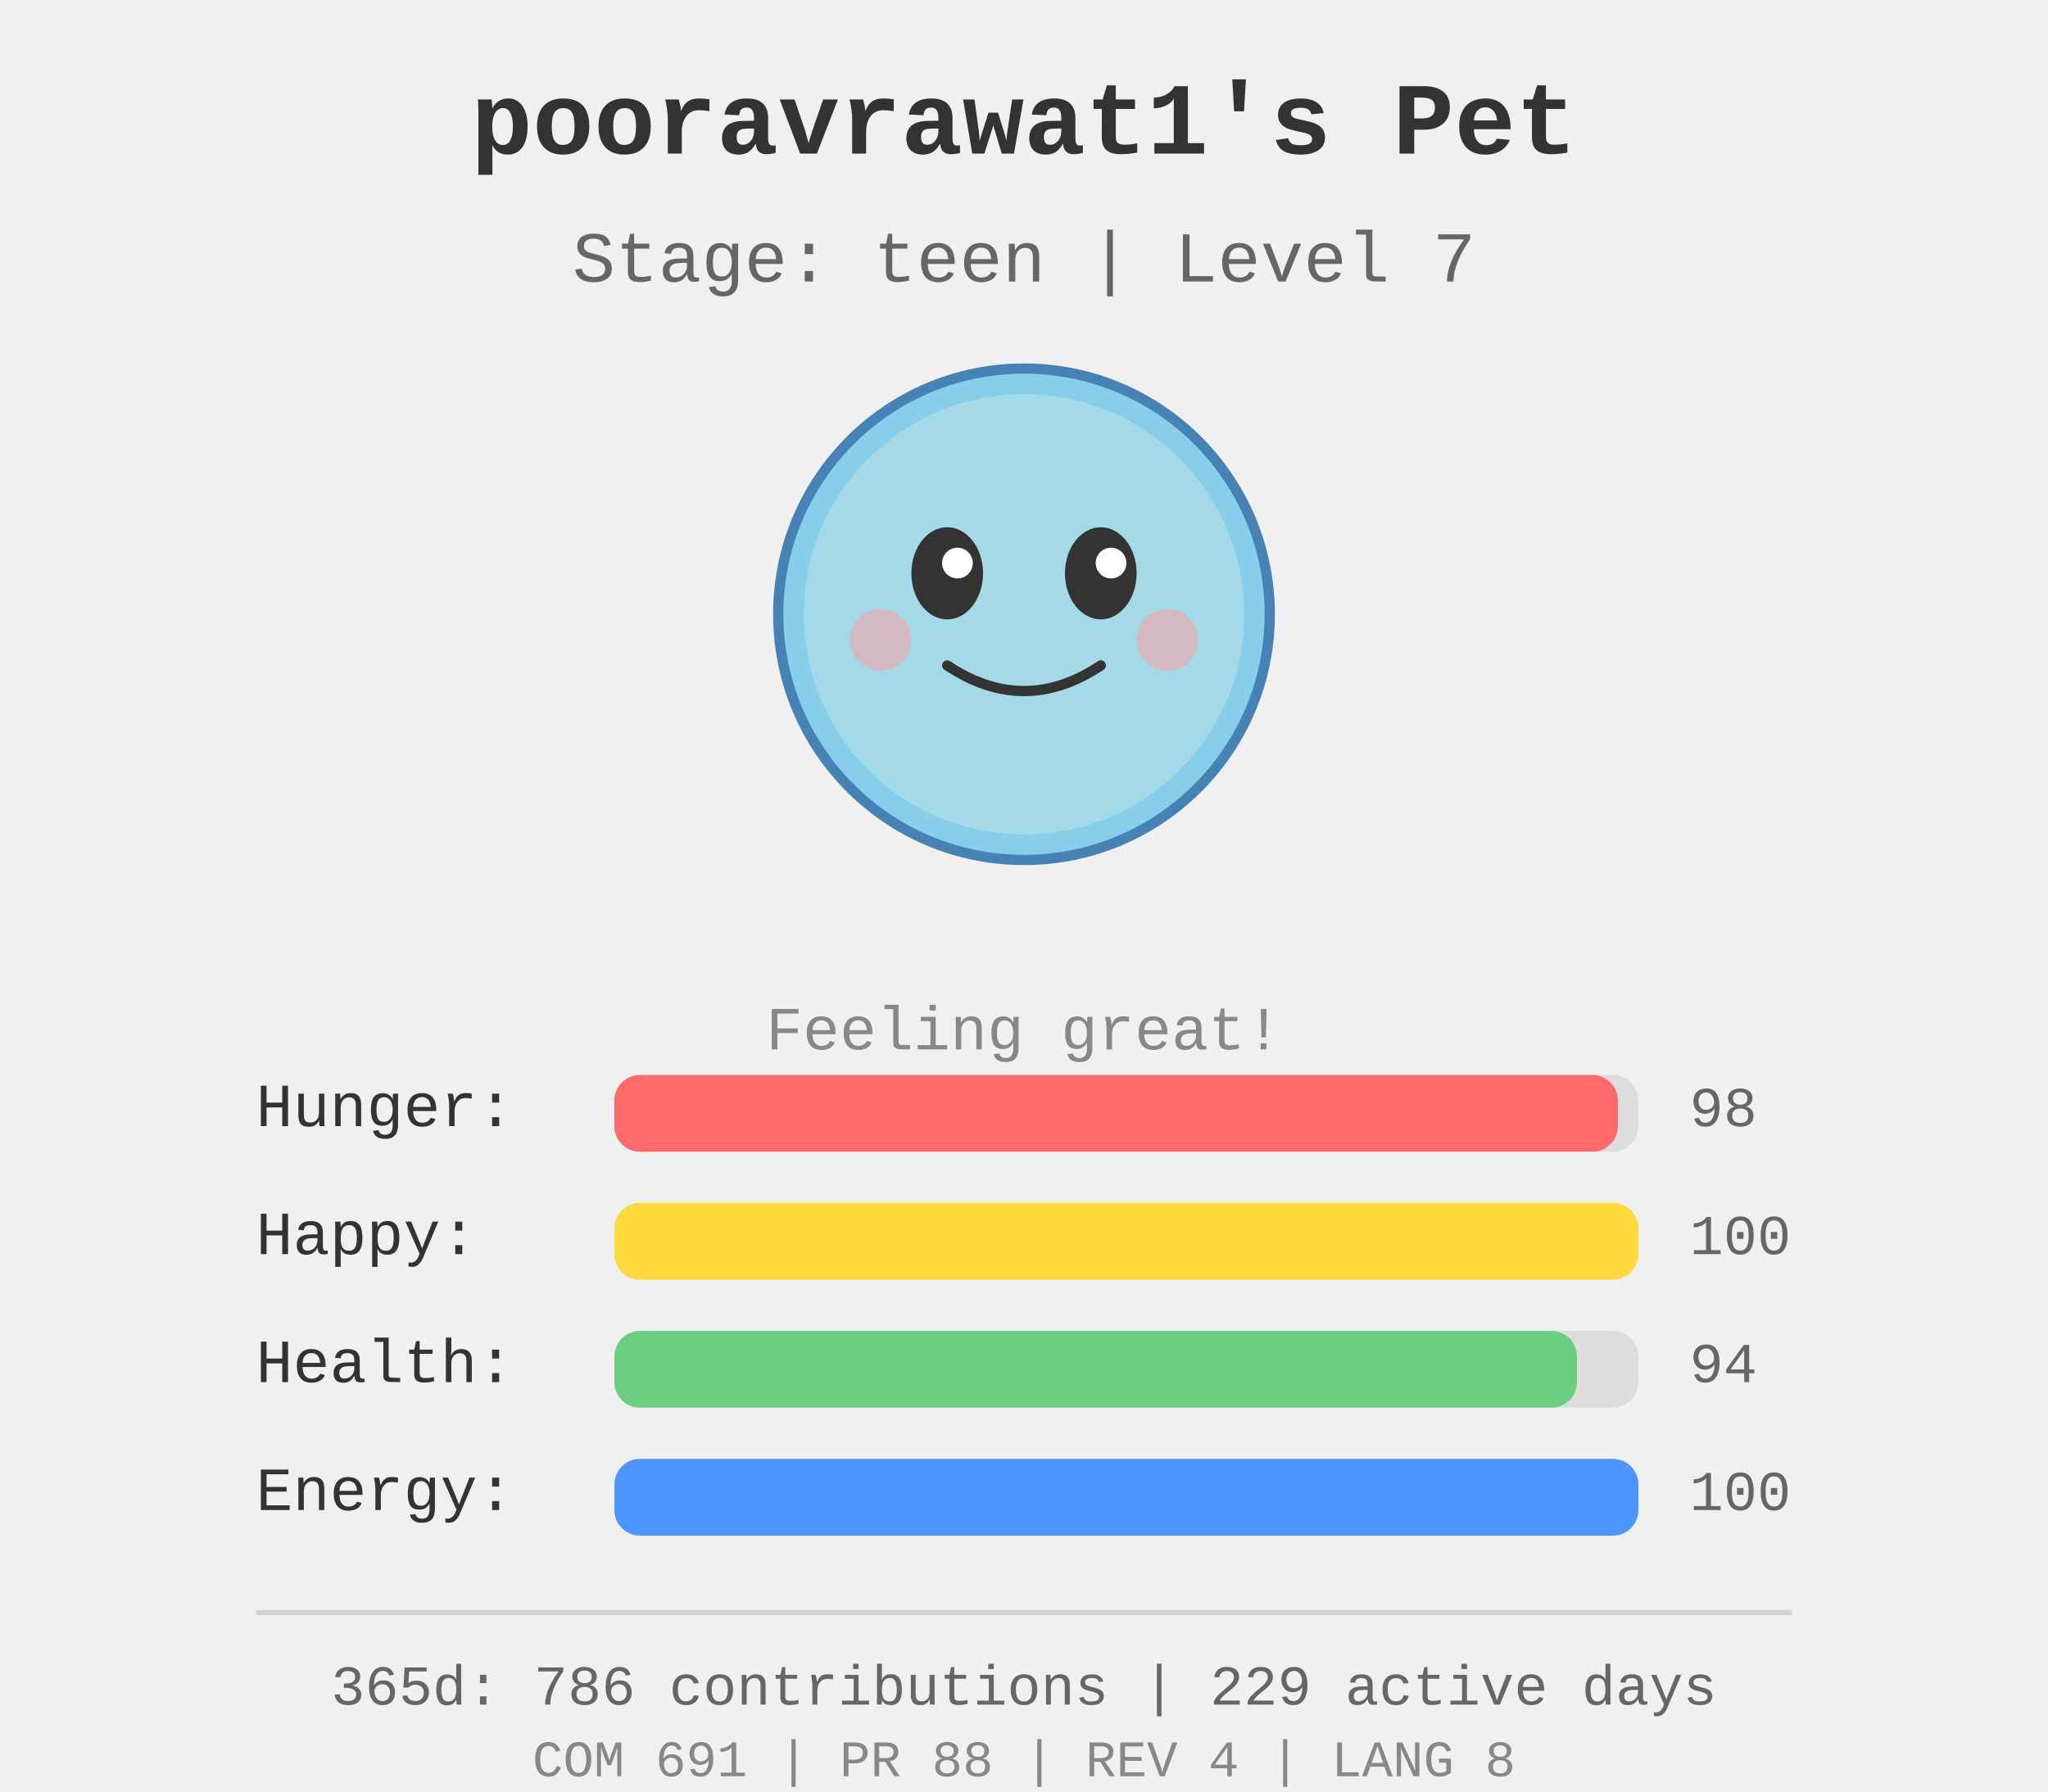
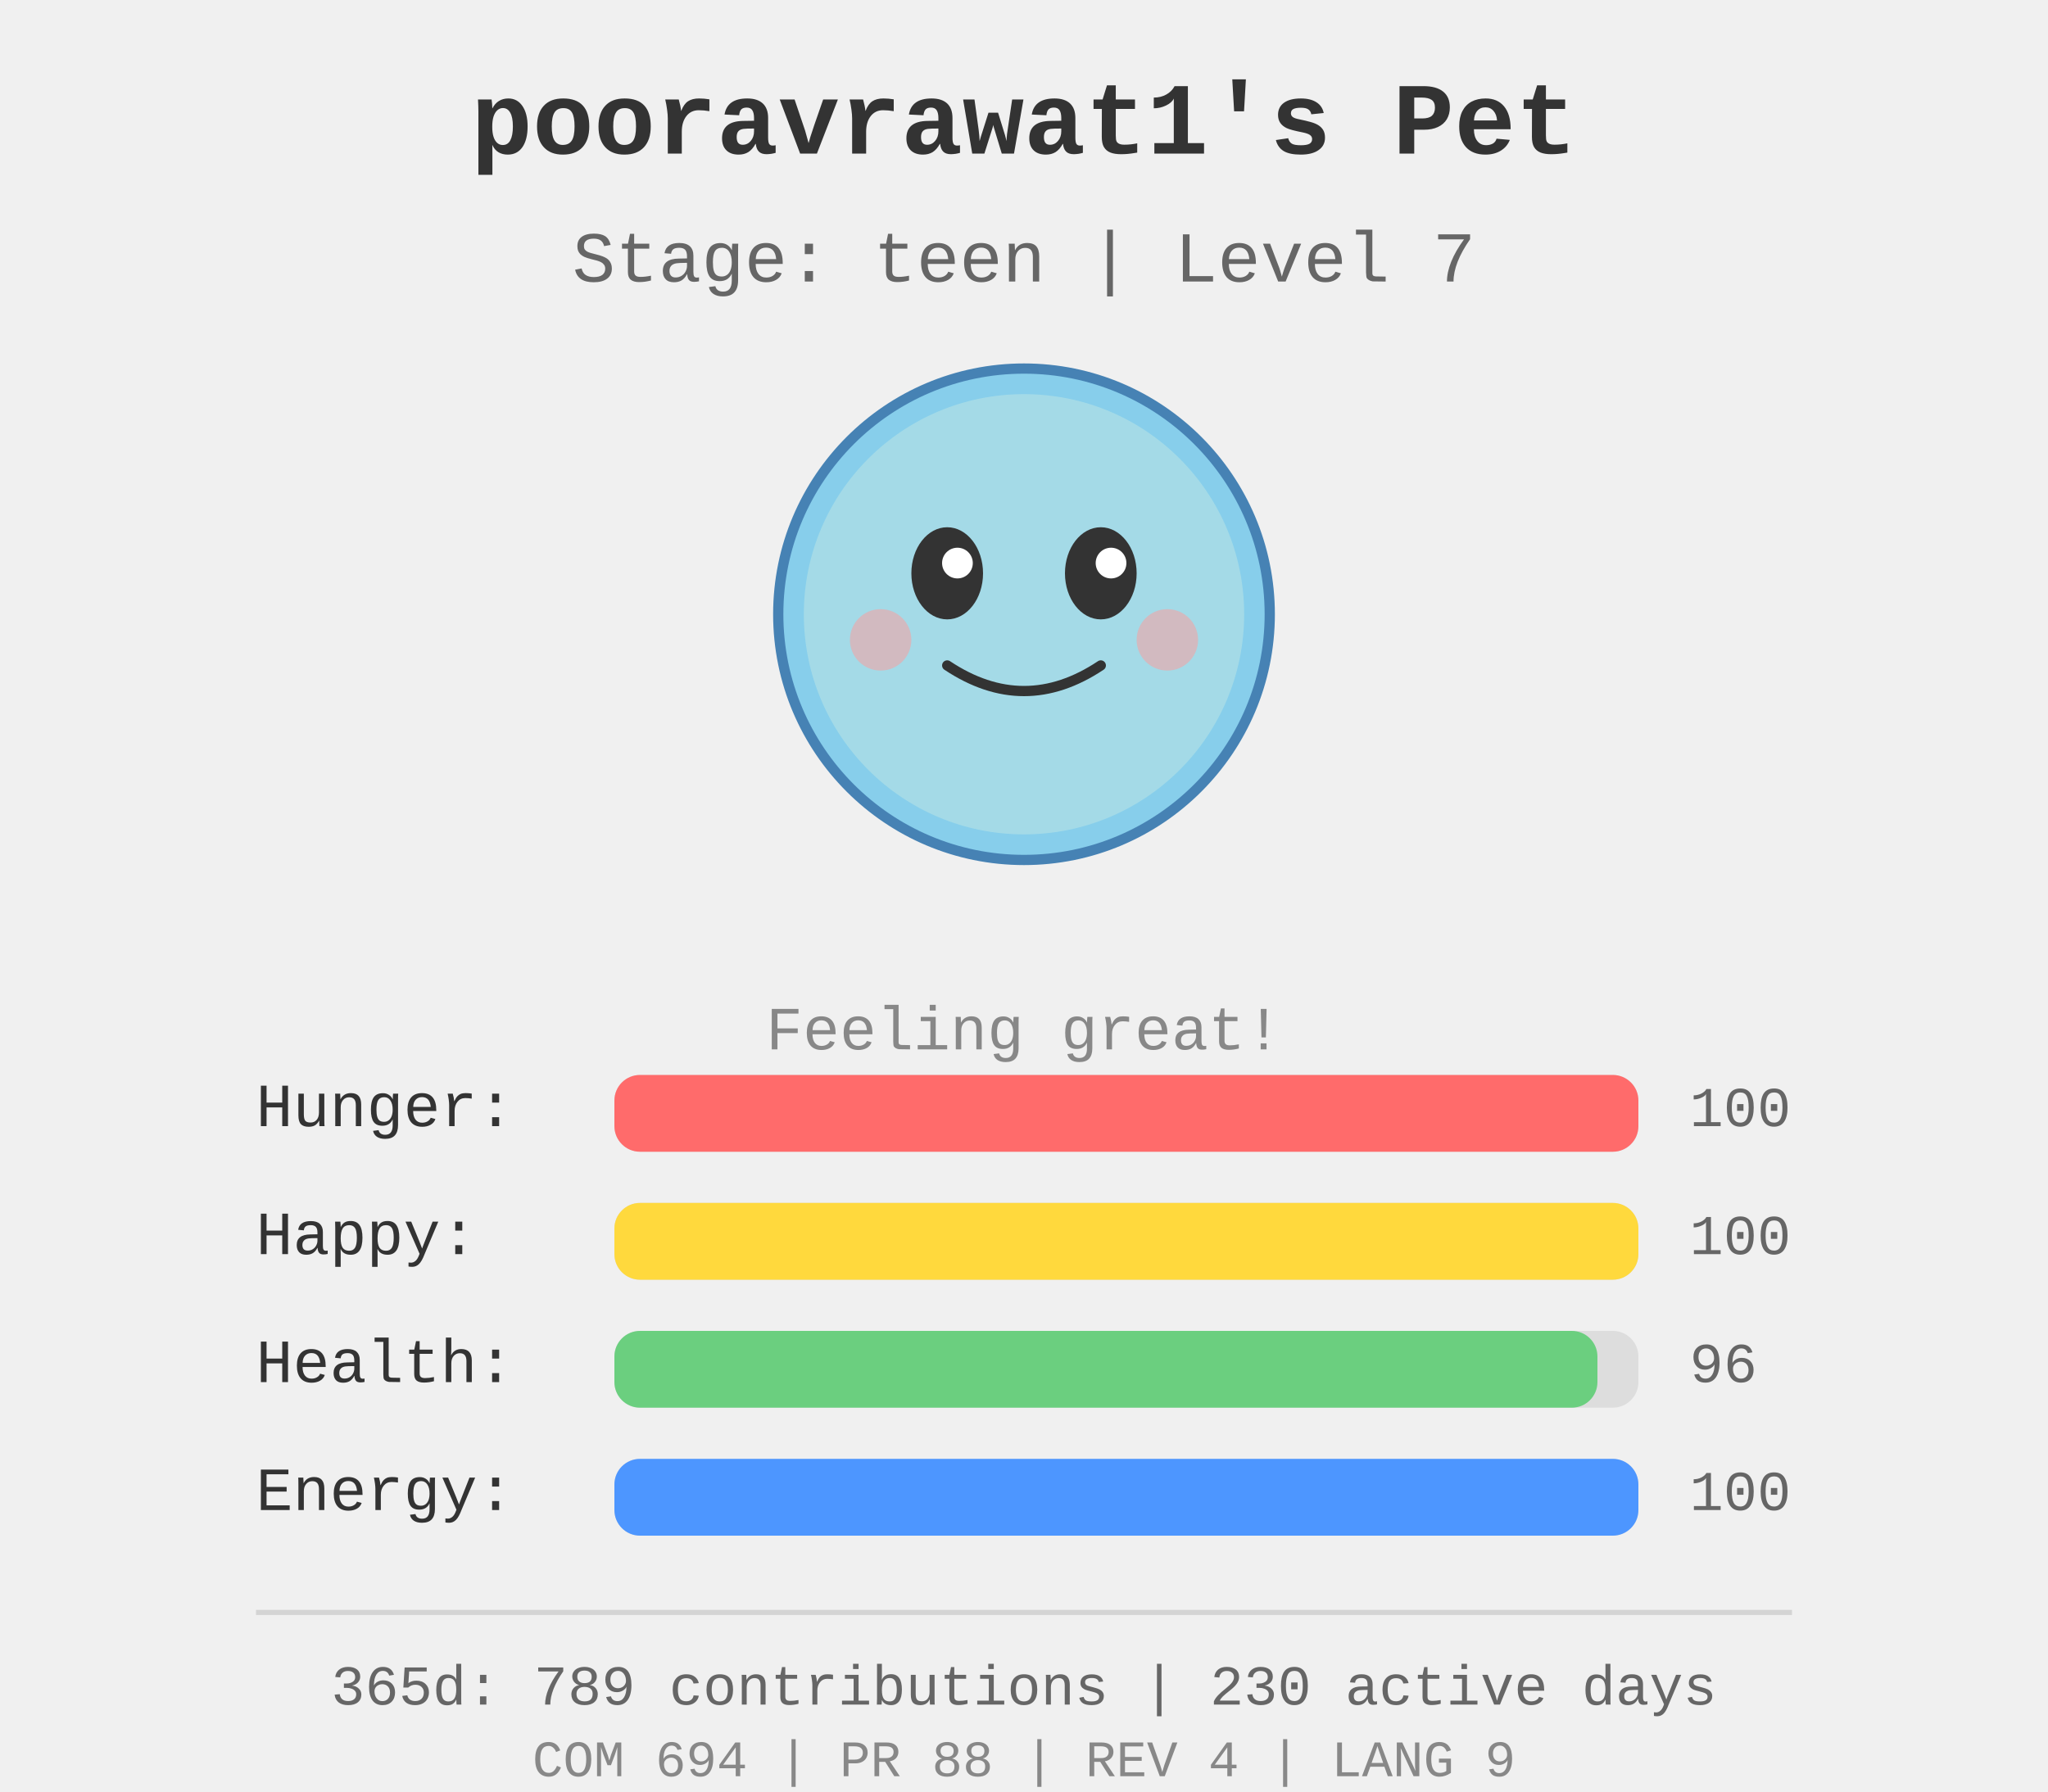
<svg xmlns="http://www.w3.org/2000/svg" width="400" height="350">
  <rect width="400" height="350" fill="#f0f0f0" />
  <g id="pet-sprite" transform="translate(200, 120)">
    <circle cx="0" cy="0" r="48" fill="#87ceeb" stroke="#4682b4" stroke-width="2" />
    <circle cx="0" cy="0" r="43" fill="#b0e0e6" opacity="0.7" />
    <ellipse cx="-15" cy="-8" rx="7" ry="9" fill="#333" />
    <ellipse cx="15" cy="-8" rx="7" ry="9" fill="#333" />
    <circle cx="-13" cy="-10" r="3" fill="#fff" />
    <circle cx="17" cy="-10" r="3" fill="#fff" />
    <path d="M -15 10 Q 0 20 15 10" stroke="#333" stroke-width="2" fill="none" stroke-linecap="round" />
    <circle cx="-28" cy="5" r="6" fill="#ff9999" opacity="0.5" />
    <circle cx="28" cy="5" r="6" fill="#ff9999" opacity="0.5" />
  </g>
  <text x="200" y="30" text-anchor="middle" font-size="20" font-weight="bold" fill="#333" font-family="&quot;Courier New&quot;, Courier, monospace">
    pooravrawat1's Pet
  </text>
  <text x="200" y="55" text-anchor="middle" font-size="14" fill="#666" font-family="&quot;Courier New&quot;, Courier, monospace">
    Stage: teen | Level 7
  </text>
  <text x="200" y="205" text-anchor="middle" font-size="12" fill="#888" font-family="&quot;Courier New&quot;, Courier, monospace">
    Feeling great!
  </text>
  <g id="stats" transform="translate(50, 220)">
    <text x="0" y="0" font-size="12" fill="#333" font-family="&quot;Courier New&quot;, Courier, monospace">Hunger:</text>
    <rect x="70" y="-10" width="200" height="15" fill="#ddd" rx="5" />
-     <rect x="70" y="-10" width="196.0" height="15" fill="#ff6b6b" rx="5" />
-     <text x="280" y="0" font-size="11" fill="#666" font-family="&quot;Courier New&quot;, Courier, monospace">98</text>
+     <rect x="70" y="-10" width="200.0" height="15" fill="#ff6b6b" rx="5" />
+     <text x="280" y="0" font-size="11" fill="#666" font-family="&quot;Courier New&quot;, Courier, monospace">100</text>
    <text x="0" y="25" font-size="12" fill="#333" font-family="&quot;Courier New&quot;, Courier, monospace">Happy:</text>
    <rect x="70" y="15" width="200" height="15" fill="#ddd" rx="5" />
    <rect x="70" y="15" width="200.0" height="15" fill="#ffd93d" rx="5" />
    <text x="280" y="25" font-size="11" fill="#666" font-family="&quot;Courier New&quot;, Courier, monospace">100</text>
    <text x="0" y="50" font-size="12" fill="#333" font-family="&quot;Courier New&quot;, Courier, monospace">Health:</text>
    <rect x="70" y="40" width="200" height="15" fill="#ddd" rx="5" />
-     <rect x="70" y="40" width="188.0" height="15" fill="#6bcf7f" rx="5" />
-     <text x="280" y="50" font-size="11" fill="#666" font-family="&quot;Courier New&quot;, Courier, monospace">94</text>
+     <rect x="70" y="40" width="192.0" height="15" fill="#6bcf7f" rx="5" />
+     <text x="280" y="50" font-size="11" fill="#666" font-family="&quot;Courier New&quot;, Courier, monospace">96</text>
    <text x="0" y="75" font-size="12" fill="#333" font-family="&quot;Courier New&quot;, Courier, monospace">Energy:</text>
    <rect x="70" y="65" width="200" height="15" fill="#ddd" rx="5" />
    <rect x="70" y="65" width="200.0" height="15" fill="#4d96ff" rx="5" />
    <text x="280" y="75" font-size="11" fill="#666" font-family="&quot;Courier New&quot;, Courier, monospace">100</text>
  </g>
  <g id="github-profile-summary">
    <line x1="50" y1="315" x2="350" y2="315" stroke="#d4d4d4" stroke-width="1" />
-     <text x="200" y="333" text-anchor="middle" font-size="11" fill="#666" font-family="&quot;Courier New&quot;, Courier, monospace">365d: 786 contributions | 229 active days</text>
-     <text x="200" y="347" text-anchor="middle" font-size="10" fill="#888" font-family="&quot;Courier New&quot;, Courier, monospace">COM 691 | PR 88 | REV 4 | LANG 8</text>
+     <text x="200" y="333" text-anchor="middle" font-size="11" fill="#666" font-family="&quot;Courier New&quot;, Courier, monospace">365d: 789 contributions | 230 active days</text>
+     <text x="200" y="347" text-anchor="middle" font-size="10" fill="#888" font-family="&quot;Courier New&quot;, Courier, monospace">COM 694 | PR 88 | REV 4 | LANG 9</text>
  </g>
</svg>
